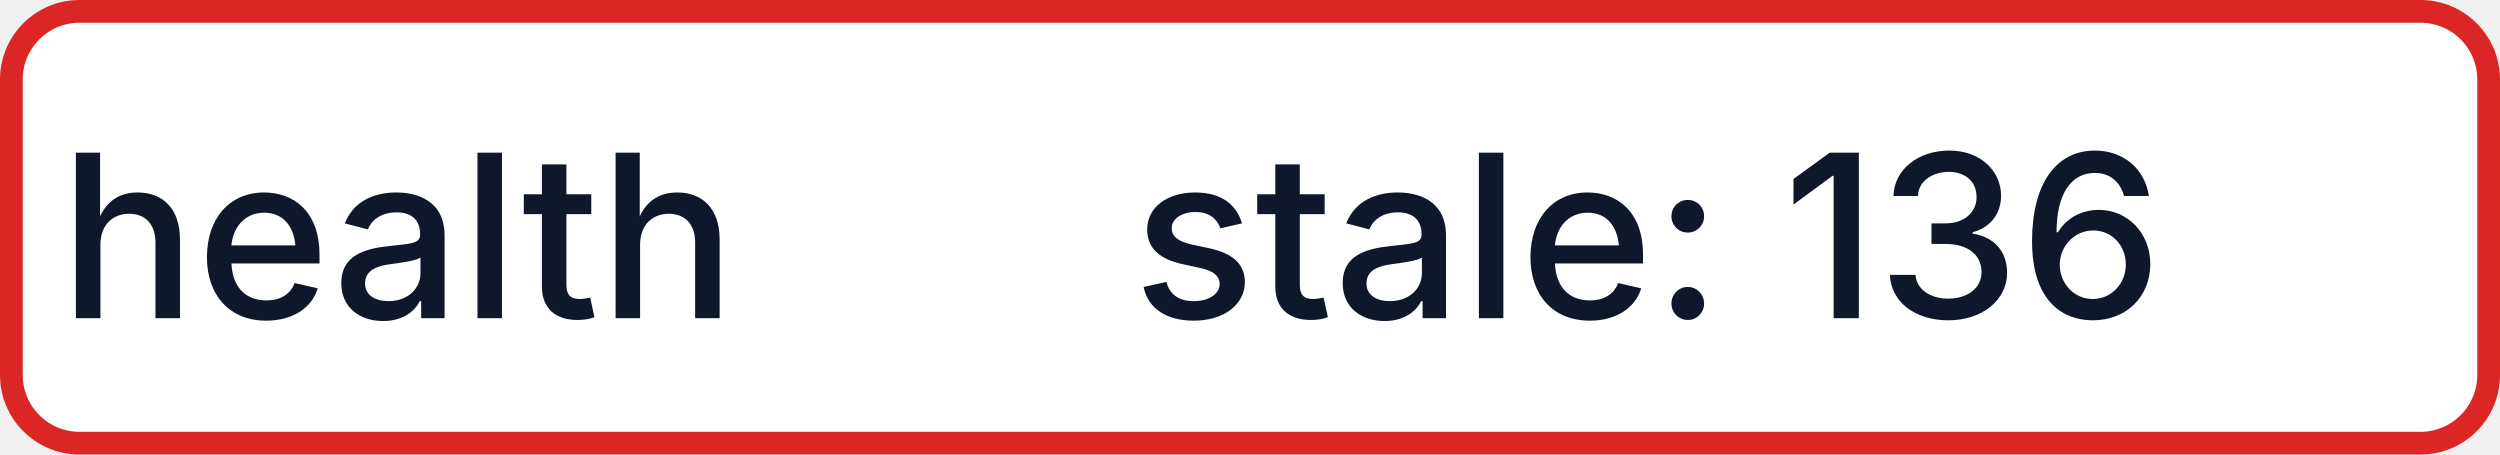
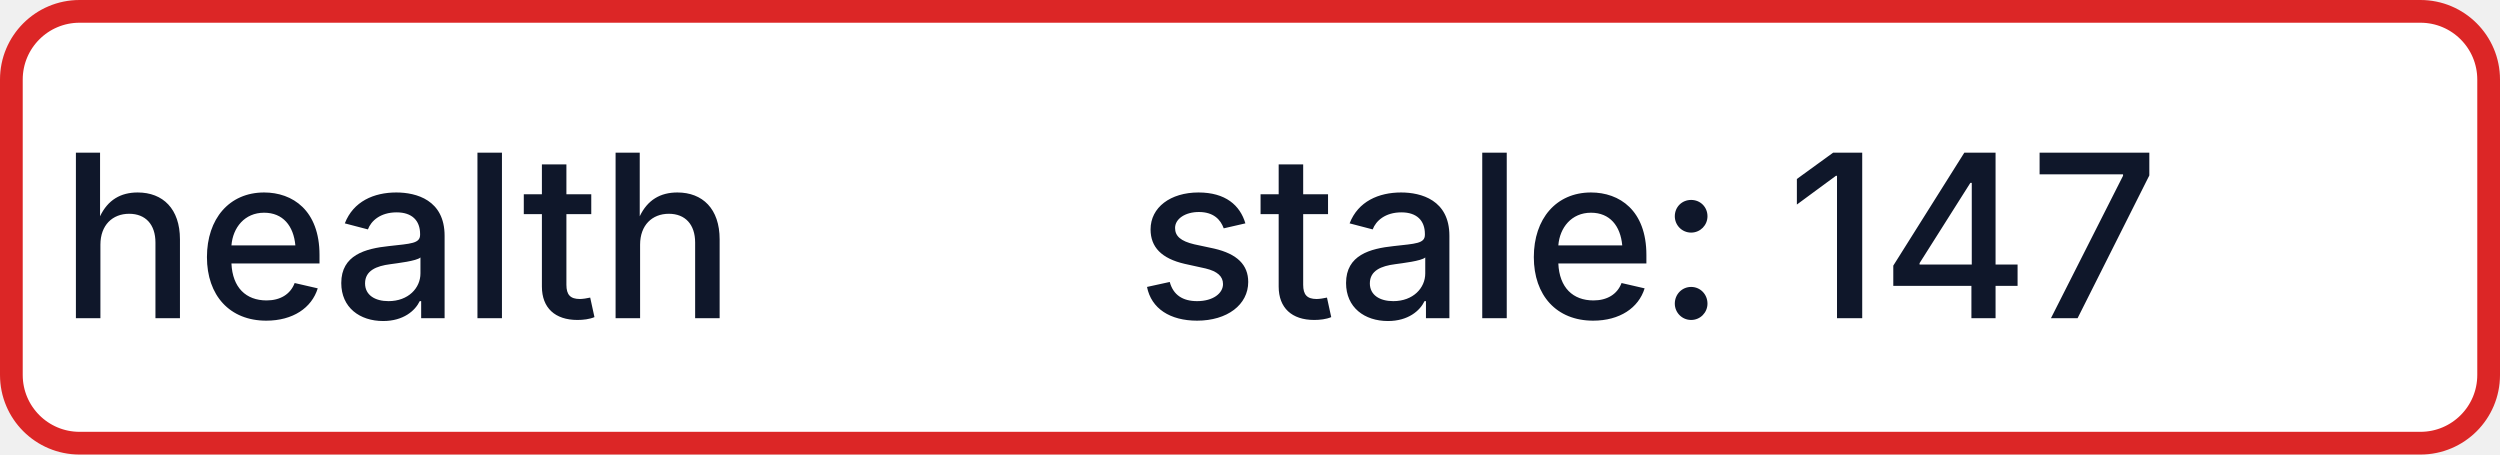
- <svg xmlns="http://www.w3.org/2000/svg" width="110" height="20" role="img" aria-label="health: stale: 136">
+ <svg xmlns="http://www.w3.org/2000/svg" width="110" height="20" role="img" aria-label="health: stale: 147">
  <rect x="0.5" y="0.5" width="109" height="19" rx="3" fill="#FFFFFF" stroke="#DC2626" stroke-width="1" />
  <g fill="#0F172A" text-anchor="middle" font-family="-apple-system,BlinkMacSystemFont,Segoe UI,sans-serif" font-size="10" font-weight="500">
    <text x="17.5" y="14">health</text>
-     <text x="72.5" y="14" textLength="68" lengthAdjust="spacingAndGlyphs">stale: 136</text>
+     <text x="72.5" y="14" textLength="68" lengthAdjust="spacingAndGlyphs">stale: 147</text>
  </g>
</svg>
